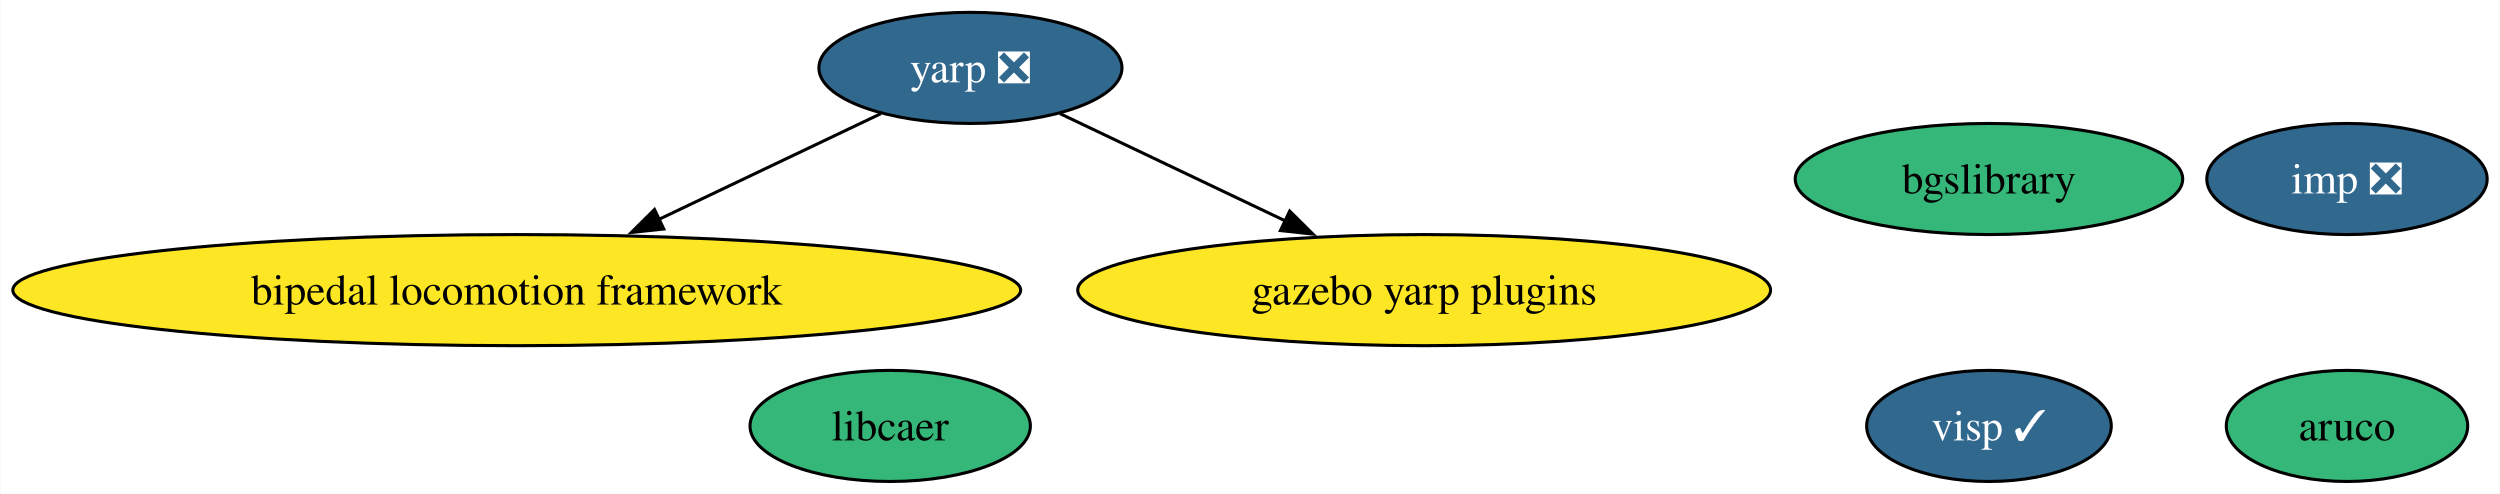
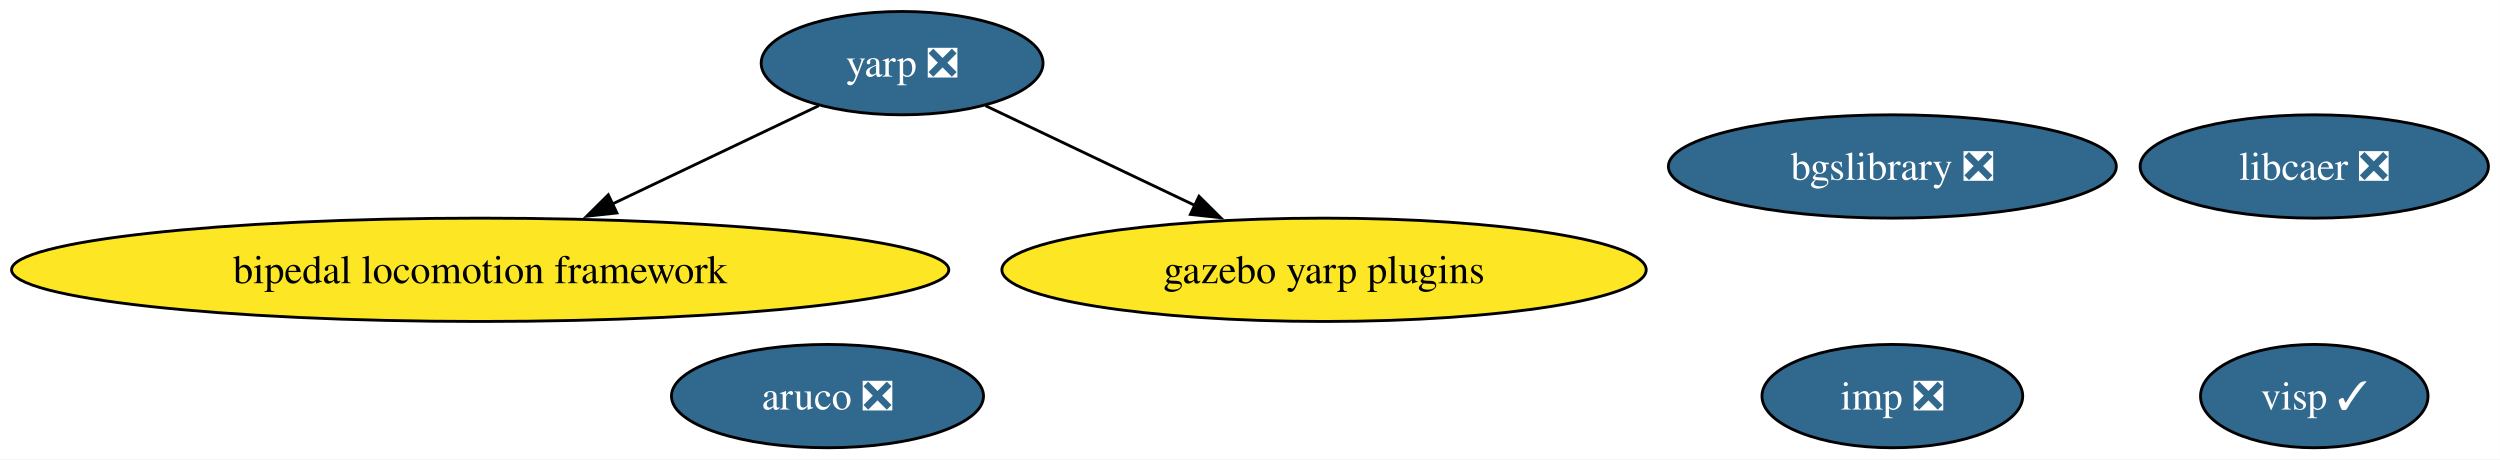
- <svg xmlns="http://www.w3.org/2000/svg" xmlns:xlink="http://www.w3.org/1999/xlink" width="810pt" height="160pt" viewBox="0.00 0.00 809.69 160.00">
+ <svg xmlns="http://www.w3.org/2000/svg" xmlns:xlink="http://www.w3.org/1999/xlink" width="871pt" height="160pt" viewBox="0.00 0.00 870.95 160.00">
  <g id="graph0" class="graph" transform="scale(1 1) rotate(0) translate(4 156)">
-     <polygon fill="white" stroke="none" points="-4,4 -4,-156 805.69,-156 805.69,4 -4,4" />
+     <polygon fill="white" stroke="none" points="-4,4 -4,-156 866.95,-156 866.95,4 -4,4" />
    <g id="node1" class="node">
      <g id="a_node1">
-         <a xlink:href="https://github.com/conda-forge/aruco-feedstock" xlink:title="aruco">
-           <ellipse fill="#35b779" stroke="black" cx="756.27" cy="-18" rx="39.11" ry="18" />
-           <text text-anchor="middle" x="756.27" y="-13.32" font-family="Times,serif" font-size="14.00">aruco</text>
+         <a xlink:href="https://github.com/conda-forge/aruco-feedstock/pull/15" xlink:title="aruco ❎">
+           <ellipse fill="#31688e" stroke="black" cx="284.27" cy="-18" rx="54.36" ry="18" />
+           <text text-anchor="middle" x="284.27" y="-13.32" font-family="Times,serif" font-size="14.00" fill="white">aruco ❎</text>
        </a>
      </g>
    </g>
    <g id="node2" class="node">
      <g id="a_node2">
        <a xlink:href="https://github.com/conda-forge/imp-feedstock/pull/38" xlink:title="imp ❎">
-           <ellipse fill="#31688e" stroke="black" cx="756.27" cy="-98" rx="45.42" ry="18" />
-           <text text-anchor="middle" x="756.27" y="-93.33" font-family="Times,serif" font-size="14.00" fill="white">imp ❎</text>
+           <ellipse fill="#31688e" stroke="black" cx="655.27" cy="-18" rx="45.42" ry="18" />
+           <text text-anchor="middle" x="655.27" y="-13.32" font-family="Times,serif" font-size="14.00" fill="white">imp ❎</text>
        </a>
      </g>
    </g>
    <g id="node3" class="node">
      <g id="a_node3">
-         <a xlink:href="https://github.com/conda-forge/libcaer-feedstock" xlink:title="libcaer">
-           <ellipse fill="#35b779" stroke="black" cx="284.27" cy="-18" rx="45.42" ry="18" />
-           <text text-anchor="middle" x="284.27" y="-13.32" font-family="Times,serif" font-size="14.00">libcaer</text>
+         <a xlink:href="https://github.com/conda-forge/libcaer-feedstock/pull/18" xlink:title="libcaer ❎">
+           <ellipse fill="#31688e" stroke="black" cx="802.27" cy="-98" rx="60.68" ry="18" />
+           <text text-anchor="middle" x="802.27" y="-93.33" font-family="Times,serif" font-size="14.00" fill="white">libcaer ❎</text>
        </a>
      </g>
    </g>
    <g id="node4" class="node">
      <g id="a_node4">
        <a xlink:href="https://github.com/conda-forge/yarp-feedstock/pull/38" xlink:title="yarp ❎">
          <ellipse fill="#31688e" stroke="black" cx="310.27" cy="-134" rx="49.1" ry="18" />
          <text text-anchor="middle" x="310.27" y="-129.32" font-family="Times,serif" font-size="14.00" fill="white">yarp ❎</text>
        </a>
      </g>
    </g>
    <g id="node6" class="node">
      <g id="a_node6">
        <a xlink:href="https://github.com/conda-forge/bipedal-locomotion-framework-feedstock" xlink:title="bipedal locomotion framework">
          <ellipse fill="#fde725" stroke="black" cx="163.27" cy="-62" rx="163.27" ry="18" />
          <text text-anchor="middle" x="163.27" y="-57.33" font-family="Times,serif" font-size="14.00">bipedal locomotion framework</text>
        </a>
      </g>
    </g>
    <g id="edge1" class="edge">
      <path fill="none" stroke="black" d="M281.23,-119.17C260.67,-109.38 232.69,-96.06 209.14,-84.84" />
      <polygon fill="black" stroke="black" points="210.91,-81.81 200.38,-80.67 207.9,-88.13 210.91,-81.81" />
    </g>
    <g id="node7" class="node">
      <g id="a_node7">
        <a xlink:href="https://github.com/conda-forge/gazebo-yarp-plugins-feedstock" xlink:title="gazebo yarp plugins">
          <ellipse fill="#fde725" stroke="black" cx="457.27" cy="-62" rx="112.24" ry="18" />
          <text text-anchor="middle" x="457.27" y="-57.33" font-family="Times,serif" font-size="14.00">gazebo yarp plugins</text>
        </a>
      </g>
    </g>
    <g id="edge2" class="edge">
      <path fill="none" stroke="black" d="M339.31,-119.17C360.16,-109.24 388.65,-95.68 412.4,-84.37" />
      <polygon fill="black" stroke="black" points="413.71,-87.62 421.23,-80.16 410.7,-81.3 413.71,-87.62" />
    </g>
    <g id="node5" class="node">
      <g id="a_node5">
-         <a xlink:href="https://github.com/conda-forge/bgslibrary-feedstock" xlink:title="bgslibrary">
-           <ellipse fill="#35b779" stroke="black" cx="640.27" cy="-98" rx="62.78" ry="18" />
-           <text text-anchor="middle" x="640.27" y="-93.33" font-family="Times,serif" font-size="14.00">bgslibrary</text>
+         <a xlink:href="https://github.com/conda-forge/bgslibrary-feedstock/pull/7" xlink:title="bgslibrary ❎">
+           <ellipse fill="#31688e" stroke="black" cx="655.27" cy="-98" rx="78.04" ry="18" />
+           <text text-anchor="middle" x="655.27" y="-93.33" font-family="Times,serif" font-size="14.00" fill="white">bgslibrary ❎</text>
        </a>
      </g>
    </g>
    <g id="node8" class="node">
      <g id="a_node8">
        <a xlink:href="https://github.com/conda-forge/visp-feedstock/pull/15" xlink:title="visp ✓">
-           <ellipse fill="#31688e" stroke="black" cx="640.27" cy="-18" rx="39.63" ry="18" />
-           <text text-anchor="middle" x="640.27" y="-13.32" font-family="Times,serif" font-size="14.00" fill="white">visp ✓</text>
+           <ellipse fill="#31688e" stroke="black" cx="802.27" cy="-18" rx="39.63" ry="18" />
+           <text text-anchor="middle" x="802.27" y="-13.32" font-family="Times,serif" font-size="14.00" fill="white">visp ✓</text>
        </a>
      </g>
    </g>
  </g>
</svg>
